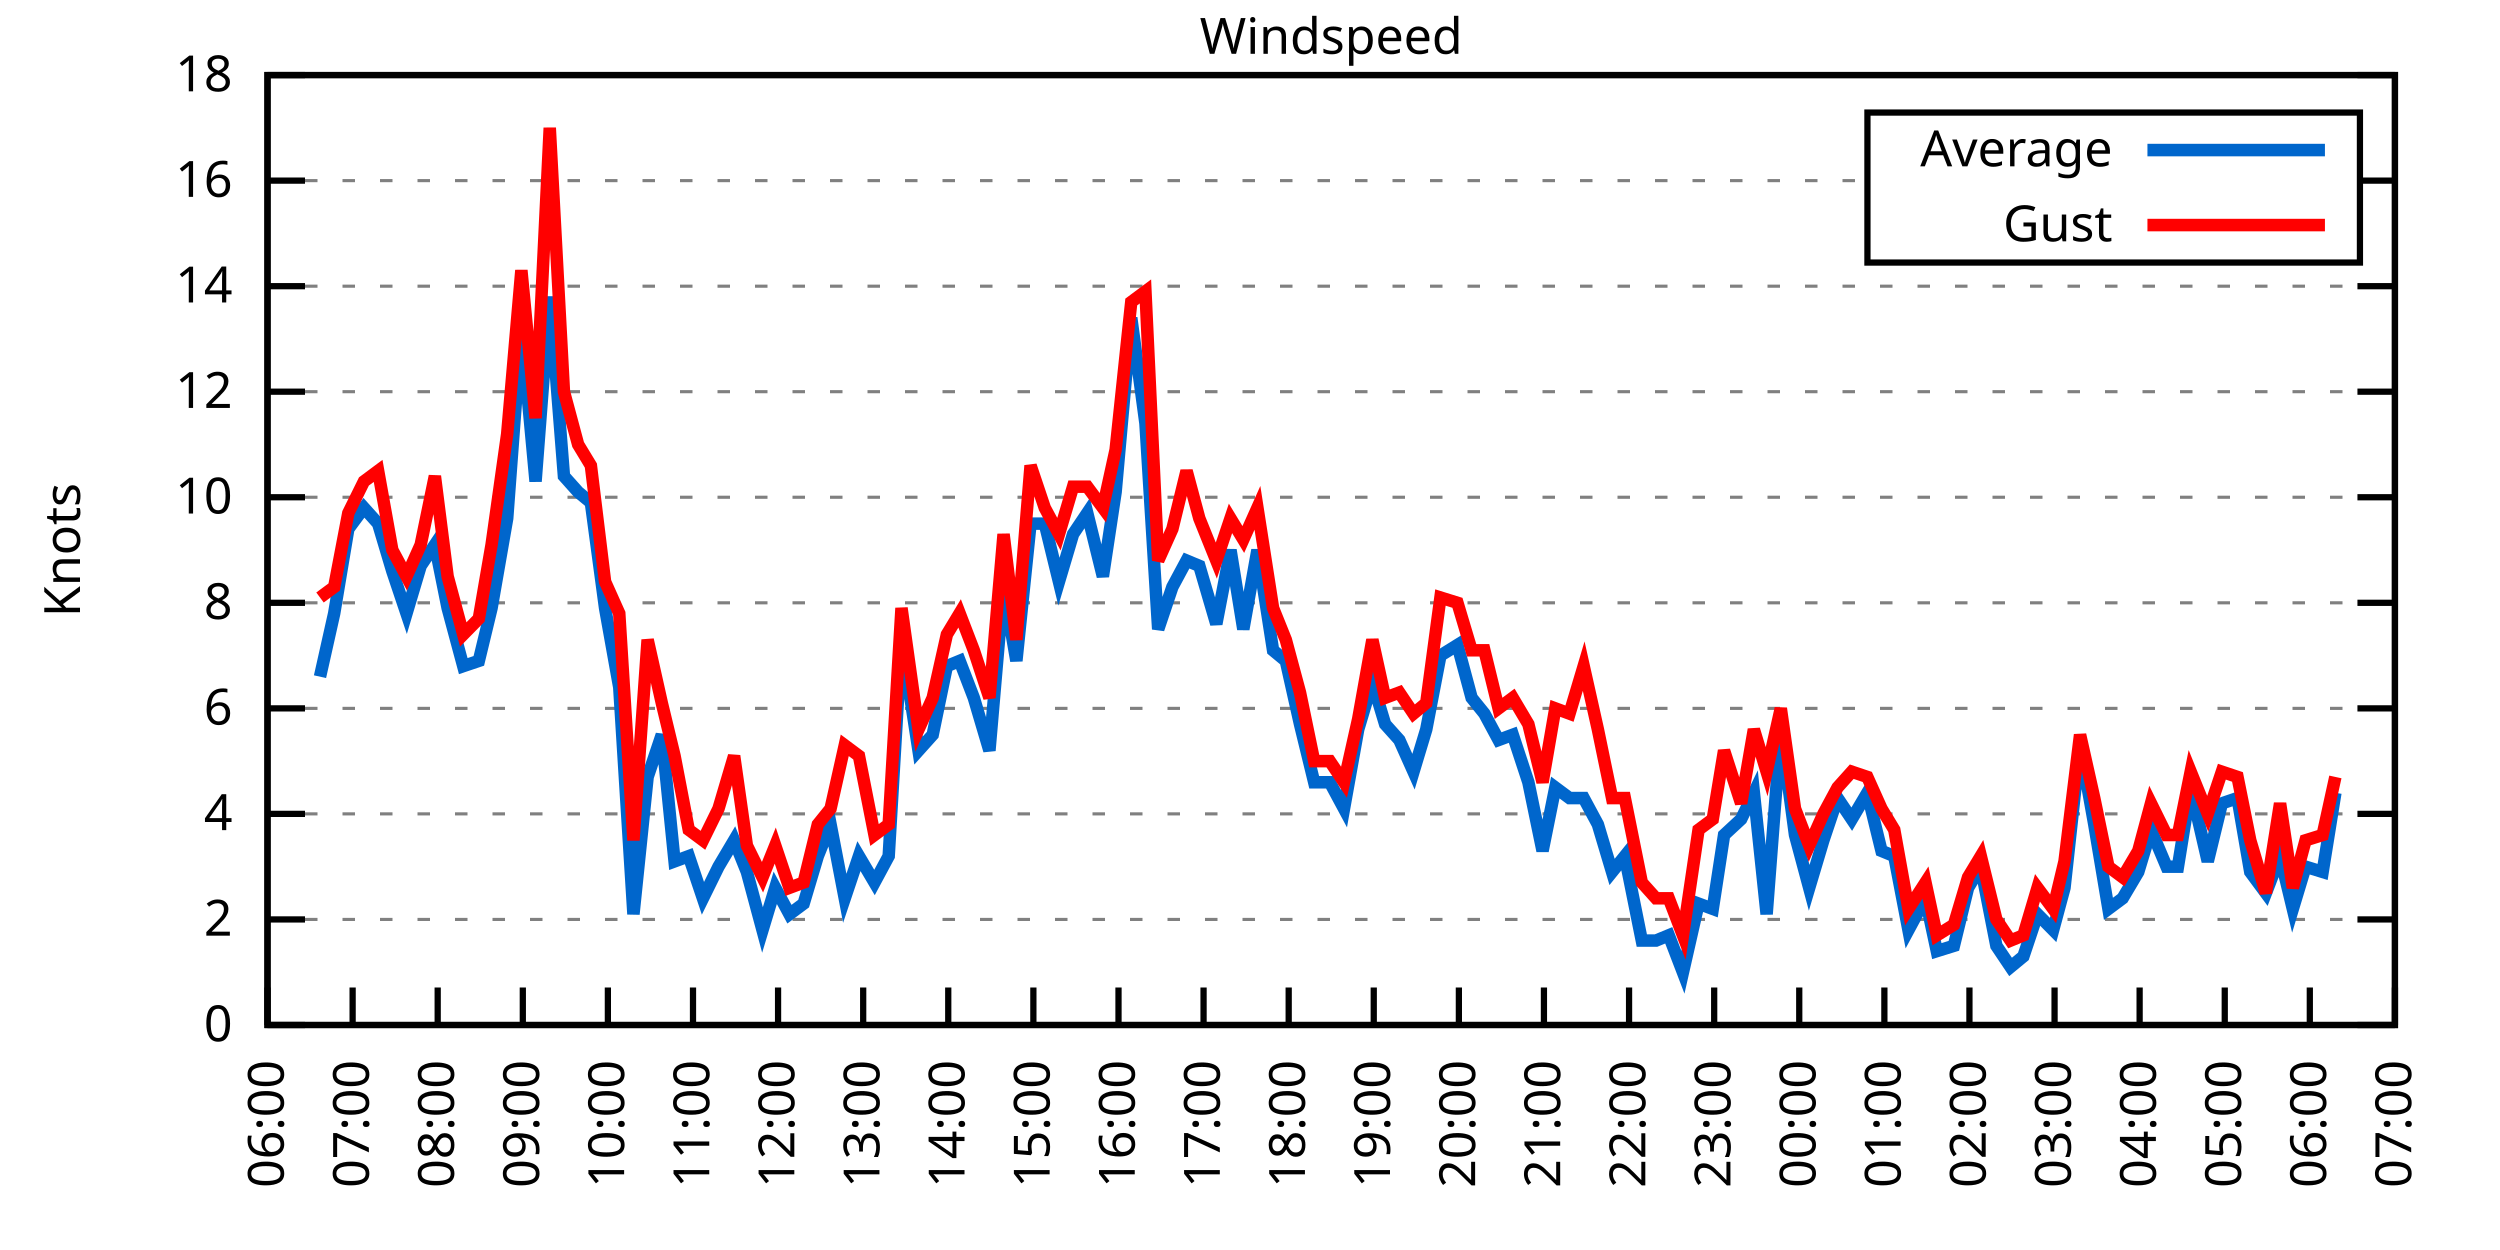
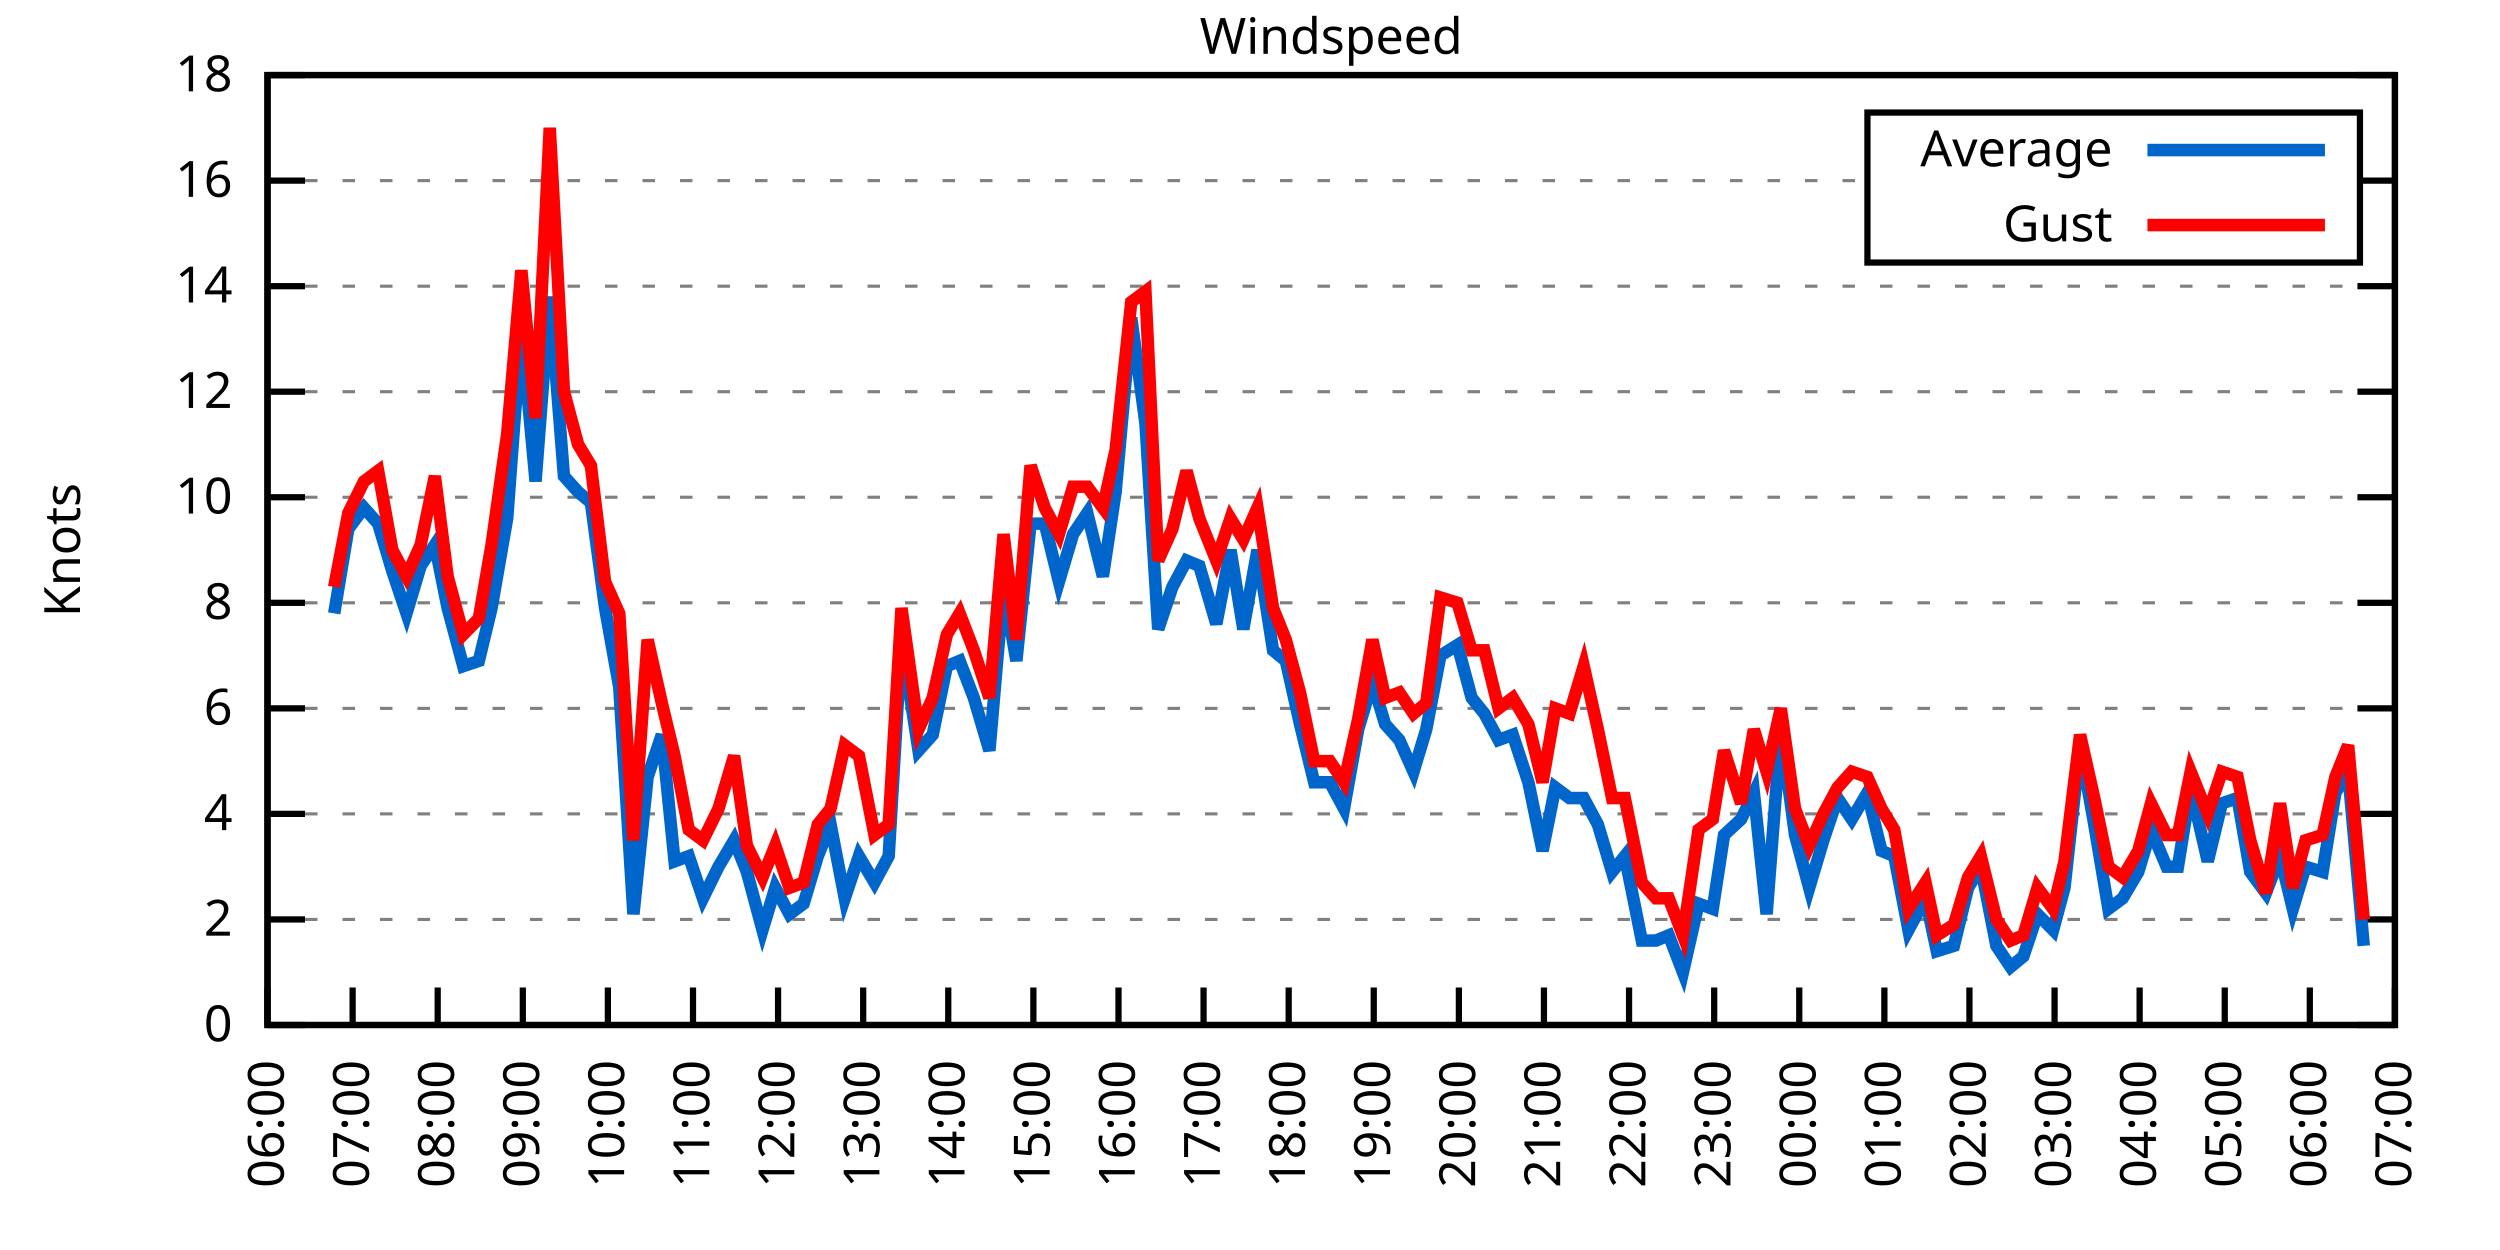
<svg xmlns="http://www.w3.org/2000/svg" xmlns:xlink="http://www.w3.org/1999/xlink" width="400" height="200" viewBox="0 0 400 200">
  <g id="gnuplot_canvas">
    <rect x="0" y="0" width="400" height="200" fill="none" />
    <defs>
      <circle id="gpDot" r="0.5" stroke-width="0.5" stroke="currentColor" />
      <path id="gpPt0" stroke-width="0.333" stroke="currentColor" d="M-1,0 h2 M0,-1 v2" />
      <path id="gpPt1" stroke-width="0.333" stroke="currentColor" d="M-1,-1 L1,1 M1,-1 L-1,1" />
      <path id="gpPt2" stroke-width="0.333" stroke="currentColor" d="M-1,0 L1,0 M0,-1 L0,1 M-1,-1 L1,1 M-1,1 L1,-1" />
      <rect id="gpPt3" stroke-width="0.333" stroke="currentColor" x="-1" y="-1" width="2" height="2" />
      <rect id="gpPt4" stroke-width="0.333" stroke="currentColor" fill="currentColor" x="-1" y="-1" width="2" height="2" />
      <circle id="gpPt5" stroke-width="0.333" stroke="currentColor" cx="0" cy="0" r="1" />
      <use xlink:href="#gpPt5" id="gpPt6" fill="currentColor" stroke="none" />
      <path id="gpPt7" stroke-width="0.333" stroke="currentColor" d="M0,-1.33 L-1.33,0.67 L1.33,0.67 z" />
      <use xlink:href="#gpPt7" id="gpPt8" fill="currentColor" stroke="none" />
      <use xlink:href="#gpPt7" id="gpPt9" stroke="currentColor" transform="rotate(180)" />
      <use xlink:href="#gpPt9" id="gpPt10" fill="currentColor" stroke="none" />
      <use xlink:href="#gpPt3" id="gpPt11" stroke="currentColor" transform="rotate(45)" />
      <use xlink:href="#gpPt11" id="gpPt12" fill="currentColor" stroke="none" />
      <path id="gpPt13" stroke-width="0.333" stroke="currentColor" d="M0,1.330 L1.265,0.411 L0.782,-1.067 L-0.782,-1.076 L-1.265,0.411 z" />
      <use xlink:href="#gpPt13" id="gpPt14" fill="currentColor" stroke="none" />
      <filter id="textbox" filterUnits="objectBoundingBox" x="0" y="0" height="1" width="1">
        <feFlood flood-color="white" flood-opacity="1" result="bgnd" />
        <feComposite in="SourceGraphic" in2="bgnd" operator="atop" />
      </filter>
      <filter id="greybox" filterUnits="objectBoundingBox" x="0" y="0" height="1" width="1">
        <feFlood flood-color="lightgrey" flood-opacity="1" result="grey" />
        <feComposite in="SourceGraphic" in2="grey" operator="atop" />
      </filter>
    </defs>
    <g fill="none" color="white" stroke="currentColor" stroke-width="1.00" stroke-linecap="butt" stroke-linejoin="miter">
</g>
    <g fill="none" color="black" stroke="currentColor" stroke-width="1.00" stroke-linecap="butt" stroke-linejoin="miter">
      <g stroke="none" shape-rendering="crispEdges">
        <polygon fill="rgb(255, 255, 255)" points="42.80,164.00 383.18,164.00 383.18,12.02 42.80,12.02 " />
      </g>
    </g>
    <g fill="none" color="black" stroke="currentColor" stroke-width="1.00" stroke-linecap="butt" stroke-linejoin="miter">
</g>
    <g fill="none" color="black" stroke="black" stroke-width="0.50" stroke-linecap="butt" stroke-linejoin="miter">
</g>
    <g fill="none" color="gray" stroke="currentColor" stroke-width="0.50" stroke-linecap="butt" stroke-linejoin="miter">
      <path stroke="gray" stroke-dasharray="2,4" class="gridline" d="M42.80,164.00 L383.19,164.00  " />
    </g>
    <g fill="none" color="gray" stroke="gray" stroke-width="1.00" stroke-linecap="butt" stroke-linejoin="miter">
</g>
    <g fill="none" color="black" stroke="currentColor" stroke-width="1.00" stroke-linecap="butt" stroke-linejoin="miter">
      <path stroke="black" d="M42.80,164.00 L48.80,164.00 M383.19,164.00 L377.19,164.00  " />
      <g transform="translate(37.20,166.60)" stroke="none" fill="black" font-family="Sans" font-size="8.00" text-anchor="end">
        <text>
          <tspan font-family="Sans"> 0</tspan>
        </text>
      </g>
    </g>
    <g fill="none" color="black" stroke="currentColor" stroke-width="1.00" stroke-linecap="butt" stroke-linejoin="miter">
</g>
    <g fill="none" color="black" stroke="black" stroke-width="0.50" stroke-linecap="butt" stroke-linejoin="miter">
</g>
    <g fill="none" color="gray" stroke="currentColor" stroke-width="0.50" stroke-linecap="butt" stroke-linejoin="miter">
      <path stroke="gray" stroke-dasharray="2,4" class="gridline" d="M42.80,147.11 L383.19,147.11  " />
    </g>
    <g fill="none" color="gray" stroke="gray" stroke-width="1.00" stroke-linecap="butt" stroke-linejoin="miter">
</g>
    <g fill="none" color="black" stroke="currentColor" stroke-width="1.00" stroke-linecap="butt" stroke-linejoin="miter">
      <path stroke="black" d="M42.80,147.11 L48.80,147.11 M383.19,147.11 L377.19,147.11  " />
      <g transform="translate(37.20,149.71)" stroke="none" fill="black" font-family="Sans" font-size="8.00" text-anchor="end">
        <text>
          <tspan font-family="Sans"> 2</tspan>
        </text>
      </g>
    </g>
    <g fill="none" color="black" stroke="currentColor" stroke-width="1.00" stroke-linecap="butt" stroke-linejoin="miter">
</g>
    <g fill="none" color="black" stroke="black" stroke-width="0.50" stroke-linecap="butt" stroke-linejoin="miter">
</g>
    <g fill="none" color="gray" stroke="currentColor" stroke-width="0.50" stroke-linecap="butt" stroke-linejoin="miter">
      <path stroke="gray" stroke-dasharray="2,4" class="gridline" d="M42.80,130.22 L383.19,130.22  " />
    </g>
    <g fill="none" color="gray" stroke="gray" stroke-width="1.00" stroke-linecap="butt" stroke-linejoin="miter">
</g>
    <g fill="none" color="black" stroke="currentColor" stroke-width="1.00" stroke-linecap="butt" stroke-linejoin="miter">
      <path stroke="black" d="M42.80,130.22 L48.80,130.22 M383.19,130.22 L377.19,130.22  " />
      <g transform="translate(37.20,132.82)" stroke="none" fill="black" font-family="Sans" font-size="8.00" text-anchor="end">
        <text>
          <tspan font-family="Sans"> 4</tspan>
        </text>
      </g>
    </g>
    <g fill="none" color="black" stroke="currentColor" stroke-width="1.00" stroke-linecap="butt" stroke-linejoin="miter">
</g>
    <g fill="none" color="black" stroke="black" stroke-width="0.50" stroke-linecap="butt" stroke-linejoin="miter">
</g>
    <g fill="none" color="gray" stroke="currentColor" stroke-width="0.50" stroke-linecap="butt" stroke-linejoin="miter">
      <path stroke="gray" stroke-dasharray="2,4" class="gridline" d="M42.80,113.34 L383.19,113.34  " />
    </g>
    <g fill="none" color="gray" stroke="gray" stroke-width="1.00" stroke-linecap="butt" stroke-linejoin="miter">
</g>
    <g fill="none" color="black" stroke="currentColor" stroke-width="1.00" stroke-linecap="butt" stroke-linejoin="miter">
      <path stroke="black" d="M42.80,113.34 L48.80,113.34 M383.19,113.34 L377.19,113.34  " />
      <g transform="translate(37.20,115.94)" stroke="none" fill="black" font-family="Sans" font-size="8.00" text-anchor="end">
        <text>
          <tspan font-family="Sans"> 6</tspan>
        </text>
      </g>
    </g>
    <g fill="none" color="black" stroke="currentColor" stroke-width="1.00" stroke-linecap="butt" stroke-linejoin="miter">
</g>
    <g fill="none" color="black" stroke="black" stroke-width="0.50" stroke-linecap="butt" stroke-linejoin="miter">
</g>
    <g fill="none" color="gray" stroke="currentColor" stroke-width="0.50" stroke-linecap="butt" stroke-linejoin="miter">
      <path stroke="gray" stroke-dasharray="2,4" class="gridline" d="M42.80,96.45 L383.19,96.45  " />
    </g>
    <g fill="none" color="gray" stroke="gray" stroke-width="1.00" stroke-linecap="butt" stroke-linejoin="miter">
</g>
    <g fill="none" color="black" stroke="currentColor" stroke-width="1.00" stroke-linecap="butt" stroke-linejoin="miter">
      <path stroke="black" d="M42.80,96.45 L48.80,96.45 M383.19,96.45 L377.19,96.45  " />
      <g transform="translate(37.20,99.05)" stroke="none" fill="black" font-family="Sans" font-size="8.00" text-anchor="end">
        <text>
          <tspan font-family="Sans"> 8</tspan>
        </text>
      </g>
    </g>
    <g fill="none" color="black" stroke="currentColor" stroke-width="1.00" stroke-linecap="butt" stroke-linejoin="miter">
</g>
    <g fill="none" color="black" stroke="black" stroke-width="0.50" stroke-linecap="butt" stroke-linejoin="miter">
</g>
    <g fill="none" color="gray" stroke="currentColor" stroke-width="0.50" stroke-linecap="butt" stroke-linejoin="miter">
      <path stroke="gray" stroke-dasharray="2,4" class="gridline" d="M42.80,79.56 L383.19,79.56  " />
    </g>
    <g fill="none" color="gray" stroke="gray" stroke-width="1.00" stroke-linecap="butt" stroke-linejoin="miter">
</g>
    <g fill="none" color="black" stroke="currentColor" stroke-width="1.00" stroke-linecap="butt" stroke-linejoin="miter">
      <path stroke="black" d="M42.80,79.56 L48.80,79.56 M383.19,79.56 L377.19,79.56  " />
      <g transform="translate(37.20,82.16)" stroke="none" fill="black" font-family="Sans" font-size="8.00" text-anchor="end">
        <text>
          <tspan font-family="Sans"> 10</tspan>
        </text>
      </g>
    </g>
    <g fill="none" color="black" stroke="currentColor" stroke-width="1.00" stroke-linecap="butt" stroke-linejoin="miter">
</g>
    <g fill="none" color="black" stroke="black" stroke-width="0.50" stroke-linecap="butt" stroke-linejoin="miter">
</g>
    <g fill="none" color="gray" stroke="currentColor" stroke-width="0.50" stroke-linecap="butt" stroke-linejoin="miter">
      <path stroke="gray" stroke-dasharray="2,4" class="gridline" d="M42.80,62.67 L383.19,62.67  " />
    </g>
    <g fill="none" color="gray" stroke="gray" stroke-width="1.00" stroke-linecap="butt" stroke-linejoin="miter">
</g>
    <g fill="none" color="black" stroke="currentColor" stroke-width="1.00" stroke-linecap="butt" stroke-linejoin="miter">
      <path stroke="black" d="M42.80,62.67 L48.80,62.67 M383.19,62.67 L377.19,62.67  " />
      <g transform="translate(37.20,65.27)" stroke="none" fill="black" font-family="Sans" font-size="8.00" text-anchor="end">
        <text>
          <tspan font-family="Sans"> 12</tspan>
        </text>
      </g>
    </g>
    <g fill="none" color="black" stroke="currentColor" stroke-width="1.00" stroke-linecap="butt" stroke-linejoin="miter">
</g>
    <g fill="none" color="black" stroke="black" stroke-width="0.50" stroke-linecap="butt" stroke-linejoin="miter">
</g>
    <g fill="none" color="gray" stroke="currentColor" stroke-width="0.50" stroke-linecap="butt" stroke-linejoin="miter">
      <path stroke="gray" stroke-dasharray="2,4" class="gridline" d="M42.80,45.79 L383.19,45.79  " />
    </g>
    <g fill="none" color="gray" stroke="gray" stroke-width="1.00" stroke-linecap="butt" stroke-linejoin="miter">
</g>
    <g fill="none" color="black" stroke="currentColor" stroke-width="1.00" stroke-linecap="butt" stroke-linejoin="miter">
      <path stroke="black" d="M42.80,45.79 L48.80,45.79 M383.19,45.79 L377.19,45.79  " />
      <g transform="translate(37.20,48.39)" stroke="none" fill="black" font-family="Sans" font-size="8.00" text-anchor="end">
        <text>
          <tspan font-family="Sans"> 14</tspan>
        </text>
      </g>
    </g>
    <g fill="none" color="black" stroke="currentColor" stroke-width="1.00" stroke-linecap="butt" stroke-linejoin="miter">
</g>
    <g fill="none" color="black" stroke="black" stroke-width="0.50" stroke-linecap="butt" stroke-linejoin="miter">
</g>
    <g fill="none" color="gray" stroke="currentColor" stroke-width="0.50" stroke-linecap="butt" stroke-linejoin="miter">
      <path stroke="gray" stroke-dasharray="2,4" class="gridline" d="M42.80,28.90 L298.79,28.90 M377.59,28.90 L383.19,28.90  " />
    </g>
    <g fill="none" color="gray" stroke="gray" stroke-width="1.00" stroke-linecap="butt" stroke-linejoin="miter">
</g>
    <g fill="none" color="black" stroke="currentColor" stroke-width="1.00" stroke-linecap="butt" stroke-linejoin="miter">
      <path stroke="black" d="M42.80,28.90 L48.80,28.90 M383.19,28.90 L377.19,28.90  " />
      <g transform="translate(37.20,31.50)" stroke="none" fill="black" font-family="Sans" font-size="8.00" text-anchor="end">
        <text>
          <tspan font-family="Sans"> 16</tspan>
        </text>
      </g>
    </g>
    <g fill="none" color="black" stroke="currentColor" stroke-width="1.00" stroke-linecap="butt" stroke-linejoin="miter">
</g>
    <g fill="none" color="black" stroke="black" stroke-width="0.50" stroke-linecap="butt" stroke-linejoin="miter">
</g>
    <g fill="none" color="gray" stroke="currentColor" stroke-width="0.50" stroke-linecap="butt" stroke-linejoin="miter">
      <path stroke="gray" stroke-dasharray="2,4" class="gridline" d="M42.80,12.01 L383.19,12.01  " />
    </g>
    <g fill="none" color="gray" stroke="gray" stroke-width="1.00" stroke-linecap="butt" stroke-linejoin="miter">
</g>
    <g fill="none" color="black" stroke="currentColor" stroke-width="1.00" stroke-linecap="butt" stroke-linejoin="miter">
      <path stroke="black" d="M42.80,12.01 L48.80,12.01 M383.19,12.01 L377.19,12.01  " />
      <g transform="translate(37.20,14.61)" stroke="none" fill="black" font-family="Sans" font-size="8.00" text-anchor="end">
        <text>
          <tspan font-family="Sans"> 18</tspan>
        </text>
      </g>
    </g>
    <g fill="none" color="black" stroke="currentColor" stroke-width="1.00" stroke-linecap="butt" stroke-linejoin="miter">
      <path stroke="black" d="M42.80,164.00 L42.80,158.00  " />
      <g transform="translate(45.40,169.60) rotate(270.00)" stroke="none" fill="black" font-family="Sans" font-size="8.00" text-anchor="end">
        <text>
          <tspan font-family="Sans">06:00</tspan>
        </text>
      </g>
    </g>
    <g fill="none" color="black" stroke="currentColor" stroke-width="1.00" stroke-linecap="butt" stroke-linejoin="miter">
      <path stroke="black" d="M56.42,164.00 L56.42,158.00  " />
      <g transform="translate(59.02,169.60) rotate(270.00)" stroke="none" fill="black" font-family="Sans" font-size="8.00" text-anchor="end">
        <text>
          <tspan font-family="Sans">07:00</tspan>
        </text>
      </g>
    </g>
    <g fill="none" color="black" stroke="currentColor" stroke-width="1.00" stroke-linecap="butt" stroke-linejoin="miter">
      <path stroke="black" d="M70.03,164.00 L70.03,158.00  " />
      <g transform="translate(72.63,169.60) rotate(270.00)" stroke="none" fill="black" font-family="Sans" font-size="8.00" text-anchor="end">
        <text>
          <tspan font-family="Sans">08:00</tspan>
        </text>
      </g>
    </g>
    <g fill="none" color="black" stroke="currentColor" stroke-width="1.00" stroke-linecap="butt" stroke-linejoin="miter">
      <path stroke="black" d="M83.65,164.00 L83.65,158.00  " />
      <g transform="translate(86.25,169.60) rotate(270.00)" stroke="none" fill="black" font-family="Sans" font-size="8.00" text-anchor="end">
        <text>
          <tspan font-family="Sans">09:00</tspan>
        </text>
      </g>
    </g>
    <g fill="none" color="black" stroke="currentColor" stroke-width="1.00" stroke-linecap="butt" stroke-linejoin="miter">
      <path stroke="black" d="M97.26,164.00 L97.26,158.00  " />
      <g transform="translate(99.86,169.60) rotate(270.00)" stroke="none" fill="black" font-family="Sans" font-size="8.00" text-anchor="end">
        <text>
          <tspan font-family="Sans">10:00</tspan>
        </text>
      </g>
    </g>
    <g fill="none" color="black" stroke="currentColor" stroke-width="1.00" stroke-linecap="butt" stroke-linejoin="miter">
      <path stroke="black" d="M110.88,164.00 L110.88,158.00  " />
      <g transform="translate(113.48,169.60) rotate(270.00)" stroke="none" fill="black" font-family="Sans" font-size="8.00" text-anchor="end">
        <text>
          <tspan font-family="Sans">11:00</tspan>
        </text>
      </g>
    </g>
    <g fill="none" color="black" stroke="currentColor" stroke-width="1.00" stroke-linecap="butt" stroke-linejoin="miter">
      <path stroke="black" d="M124.49,164.00 L124.49,158.00  " />
      <g transform="translate(127.09,169.60) rotate(270.00)" stroke="none" fill="black" font-family="Sans" font-size="8.00" text-anchor="end">
        <text>
          <tspan font-family="Sans">12:00</tspan>
        </text>
      </g>
    </g>
    <g fill="none" color="black" stroke="currentColor" stroke-width="1.00" stroke-linecap="butt" stroke-linejoin="miter">
      <path stroke="black" d="M138.11,164.00 L138.11,158.00  " />
      <g transform="translate(140.71,169.60) rotate(270.00)" stroke="none" fill="black" font-family="Sans" font-size="8.00" text-anchor="end">
        <text>
          <tspan font-family="Sans">13:00</tspan>
        </text>
      </g>
    </g>
    <g fill="none" color="black" stroke="currentColor" stroke-width="1.00" stroke-linecap="butt" stroke-linejoin="miter">
      <path stroke="black" d="M151.72,164.00 L151.72,158.00  " />
      <g transform="translate(154.32,169.60) rotate(270.00)" stroke="none" fill="black" font-family="Sans" font-size="8.00" text-anchor="end">
        <text>
          <tspan font-family="Sans">14:00</tspan>
        </text>
      </g>
    </g>
    <g fill="none" color="black" stroke="currentColor" stroke-width="1.00" stroke-linecap="butt" stroke-linejoin="miter">
      <path stroke="black" d="M165.34,164.00 L165.34,158.00  " />
      <g transform="translate(167.94,169.60) rotate(270.00)" stroke="none" fill="black" font-family="Sans" font-size="8.00" text-anchor="end">
        <text>
          <tspan font-family="Sans">15:00</tspan>
        </text>
      </g>
    </g>
    <g fill="none" color="black" stroke="currentColor" stroke-width="1.00" stroke-linecap="butt" stroke-linejoin="miter">
      <path stroke="black" d="M178.96,164.00 L178.96,158.00  " />
      <g transform="translate(181.56,169.60) rotate(270.00)" stroke="none" fill="black" font-family="Sans" font-size="8.00" text-anchor="end">
        <text>
          <tspan font-family="Sans">16:00</tspan>
        </text>
      </g>
    </g>
    <g fill="none" color="black" stroke="currentColor" stroke-width="1.00" stroke-linecap="butt" stroke-linejoin="miter">
      <path stroke="black" d="M192.57,164.00 L192.57,158.00  " />
      <g transform="translate(195.17,169.60) rotate(270.00)" stroke="none" fill="black" font-family="Sans" font-size="8.00" text-anchor="end">
        <text>
          <tspan font-family="Sans">17:00</tspan>
        </text>
      </g>
    </g>
    <g fill="none" color="black" stroke="currentColor" stroke-width="1.00" stroke-linecap="butt" stroke-linejoin="miter">
      <path stroke="black" d="M206.19,164.00 L206.19,158.00  " />
      <g transform="translate(208.79,169.60) rotate(270.00)" stroke="none" fill="black" font-family="Sans" font-size="8.00" text-anchor="end">
        <text>
          <tspan font-family="Sans">18:00</tspan>
        </text>
      </g>
    </g>
    <g fill="none" color="black" stroke="currentColor" stroke-width="1.00" stroke-linecap="butt" stroke-linejoin="miter">
      <path stroke="black" d="M219.80,164.00 L219.80,158.00  " />
      <g transform="translate(222.40,169.60) rotate(270.00)" stroke="none" fill="black" font-family="Sans" font-size="8.00" text-anchor="end">
        <text>
          <tspan font-family="Sans">19:00</tspan>
        </text>
      </g>
    </g>
    <g fill="none" color="black" stroke="currentColor" stroke-width="1.00" stroke-linecap="butt" stroke-linejoin="miter">
      <path stroke="black" d="M233.42,164.00 L233.42,158.00  " />
      <g transform="translate(236.02,169.60) rotate(270.00)" stroke="none" fill="black" font-family="Sans" font-size="8.00" text-anchor="end">
        <text>
          <tspan font-family="Sans">20:00</tspan>
        </text>
      </g>
    </g>
    <g fill="none" color="black" stroke="currentColor" stroke-width="1.00" stroke-linecap="butt" stroke-linejoin="miter">
      <path stroke="black" d="M247.03,164.00 L247.03,158.00  " />
      <g transform="translate(249.63,169.60) rotate(270.00)" stroke="none" fill="black" font-family="Sans" font-size="8.00" text-anchor="end">
        <text>
          <tspan font-family="Sans">21:00</tspan>
        </text>
      </g>
    </g>
    <g fill="none" color="black" stroke="currentColor" stroke-width="1.00" stroke-linecap="butt" stroke-linejoin="miter">
      <path stroke="black" d="M260.65,164.00 L260.65,158.00  " />
      <g transform="translate(263.25,169.60) rotate(270.00)" stroke="none" fill="black" font-family="Sans" font-size="8.00" text-anchor="end">
        <text>
          <tspan font-family="Sans">22:00</tspan>
        </text>
      </g>
    </g>
    <g fill="none" color="black" stroke="currentColor" stroke-width="1.00" stroke-linecap="butt" stroke-linejoin="miter">
      <path stroke="black" d="M274.27,164.00 L274.27,158.00  " />
      <g transform="translate(276.87,169.60) rotate(270.00)" stroke="none" fill="black" font-family="Sans" font-size="8.00" text-anchor="end">
        <text>
          <tspan font-family="Sans">23:00</tspan>
        </text>
      </g>
    </g>
    <g fill="none" color="black" stroke="currentColor" stroke-width="1.00" stroke-linecap="butt" stroke-linejoin="miter">
      <path stroke="black" d="M287.88,164.00 L287.88,158.00  " />
      <g transform="translate(290.48,169.60) rotate(270.00)" stroke="none" fill="black" font-family="Sans" font-size="8.00" text-anchor="end">
        <text>
          <tspan font-family="Sans">00:00</tspan>
        </text>
      </g>
    </g>
    <g fill="none" color="black" stroke="currentColor" stroke-width="1.00" stroke-linecap="butt" stroke-linejoin="miter">
      <path stroke="black" d="M301.50,164.00 L301.50,158.00  " />
      <g transform="translate(304.10,169.60) rotate(270.00)" stroke="none" fill="black" font-family="Sans" font-size="8.00" text-anchor="end">
        <text>
          <tspan font-family="Sans">01:00</tspan>
        </text>
      </g>
    </g>
    <g fill="none" color="black" stroke="currentColor" stroke-width="1.00" stroke-linecap="butt" stroke-linejoin="miter">
      <path stroke="black" d="M315.11,164.00 L315.11,158.00  " />
      <g transform="translate(317.71,169.60) rotate(270.00)" stroke="none" fill="black" font-family="Sans" font-size="8.00" text-anchor="end">
        <text>
          <tspan font-family="Sans">02:00</tspan>
        </text>
      </g>
    </g>
    <g fill="none" color="black" stroke="currentColor" stroke-width="1.00" stroke-linecap="butt" stroke-linejoin="miter">
      <path stroke="black" d="M328.73,164.00 L328.73,158.00  " />
      <g transform="translate(331.33,169.60) rotate(270.00)" stroke="none" fill="black" font-family="Sans" font-size="8.00" text-anchor="end">
        <text>
          <tspan font-family="Sans">03:00</tspan>
        </text>
      </g>
    </g>
    <g fill="none" color="black" stroke="currentColor" stroke-width="1.00" stroke-linecap="butt" stroke-linejoin="miter">
      <path stroke="black" d="M342.34,164.00 L342.34,158.00  " />
      <g transform="translate(344.94,169.60) rotate(270.00)" stroke="none" fill="black" font-family="Sans" font-size="8.00" text-anchor="end">
        <text>
          <tspan font-family="Sans">04:00</tspan>
        </text>
      </g>
    </g>
    <g fill="none" color="black" stroke="currentColor" stroke-width="1.00" stroke-linecap="butt" stroke-linejoin="miter">
      <path stroke="black" d="M355.96,164.00 L355.96,158.00  " />
      <g transform="translate(358.56,169.60) rotate(270.00)" stroke="none" fill="black" font-family="Sans" font-size="8.00" text-anchor="end">
        <text>
          <tspan font-family="Sans">05:00</tspan>
        </text>
      </g>
    </g>
    <g fill="none" color="black" stroke="currentColor" stroke-width="1.00" stroke-linecap="butt" stroke-linejoin="miter">
      <path stroke="black" d="M369.57,164.00 L369.57,158.00  " />
      <g transform="translate(372.17,169.60) rotate(270.00)" stroke="none" fill="black" font-family="Sans" font-size="8.00" text-anchor="end">
        <text>
          <tspan font-family="Sans">06:00</tspan>
        </text>
      </g>
    </g>
    <g fill="none" color="black" stroke="currentColor" stroke-width="1.00" stroke-linecap="butt" stroke-linejoin="miter">
      <path stroke="black" d="M383.19,164.00 L383.19,158.00  " />
      <g transform="translate(385.79,169.60) rotate(270.00)" stroke="none" fill="black" font-family="Sans" font-size="8.00" text-anchor="end">
        <text>
          <tspan font-family="Sans">07:00</tspan>
        </text>
      </g>
    </g>
    <g fill="none" color="black" stroke="currentColor" stroke-width="1.00" stroke-linecap="butt" stroke-linejoin="miter">
</g>
    <g fill="none" color="black" stroke="currentColor" stroke-width="1.00" stroke-linecap="butt" stroke-linejoin="miter">
      <path stroke="black" d="M42.80,12.01 L42.80,164.00 L383.19,164.00 L383.19,12.01 L42.80,12.01 Z  " />
    </g>
    <g fill="none" color="black" stroke="currentColor" stroke-width="1.00" stroke-linecap="butt" stroke-linejoin="miter">
</g>
    <g fill="none" color="black" stroke="currentColor" stroke-width="1.00" stroke-linecap="butt" stroke-linejoin="miter">
      <path stroke="black" d="M298.79,42.01 L298.79,18.01 L377.59,18.01 L377.59,42.01 L298.79,42.01 Z  " />
    </g>
    <g id="Windspeed_plot_1">
      <g fill="none" color="white" stroke="black" stroke-width="2.00" stroke-linecap="butt" stroke-linejoin="miter">
</g>
      <g fill="none" color="black" stroke="currentColor" stroke-width="2.00" stroke-linecap="butt" stroke-linejoin="miter">
        <g transform="translate(337.99,26.61)" stroke="none" fill="black" font-family="Sans" font-size="8.00" text-anchor="end">
          <text>
            <tspan font-family="Sans">Average</tspan>
          </text>
        </g>
      </g>
      <g fill="none" color="black" stroke="currentColor" stroke-width="2.00" stroke-linecap="butt" stroke-linejoin="miter">
-         <path stroke="rgb(  0, 102, 204)" d="M343.59,24.01 L371.99,24.01 M51.20,108.27 L53.47,98.14 L55.73,84.63 L58.23,81.25 L60.50,83.78 L62.77,91.38   L65.04,98.14 L67.31,90.54 L69.58,87.16 L71.62,97.29 L74.12,106.58 L76.61,105.74 L78.65,97.29 L81.15,82.94   L83.42,52.54 L85.69,77.03 L87.96,47.47 L90.23,76.18 L92.50,78.72 L94.54,80.41 L96.81,97.29 L99.08,109.96   L101.35,146.27 L103.62,124.31 L105.89,117.56 L107.93,137.82 L110.20,136.98 L112.47,143.73 L114.96,138.67 L117.46,134.45   L119.50,139.51 L122.00,148.80 L124.04,142.05 L126.31,146.27 L128.58,144.58 L130.85,136.98 L132.89,131.91 L135.16,143.73   L137.43,136.98 L139.92,141.20 L142.19,136.98 L144.24,102.36 L146.96,120.09 L149.23,117.56 L151.50,106.58 L153.54,105.74   L155.81,111.65 L158.31,120.09 L160.57,93.92 L162.62,105.74 L164.89,83.78 L167.16,83.78 L169.43,93.07 L171.69,85.47   L173.96,82.09 L176.46,92.23 L178.50,78.72 L181.00,50.85 L183.27,67.74 L185.31,100.67 L187.58,93.92 L189.85,89.69   L191.89,90.54 L194.61,99.83 L196.88,88.00 L198.93,100.67 L201.19,88.00 L203.69,104.05 L205.73,105.74 L208.00,115.87   L210.27,125.16 L212.77,125.16 L215.04,129.38 L217.31,116.71 L219.58,109.11 L221.62,115.87 L223.89,118.40 L226.16,123.47   L228.20,116.71 L230.47,104.89 L233.19,103.20 L235.46,111.65 L237.50,114.18 L239.77,118.40 L242.04,117.56 L244.54,125.16   L246.81,136.14 L248.85,126.00 L251.12,127.69 L253.39,127.69 L255.66,131.91 L257.93,139.51 L259.97,136.98 L262.69,150.49   L264.96,150.49 L267.00,149.65 L269.27,155.56 L271.77,144.58 L274.04,145.42 L275.85,133.60 L278.58,131.07 L280.62,126.85   L282.66,146.27 L284.93,116.71 L287.20,133.60 L289.47,142.05 L291.74,134.45 L294.01,127.69 L296.28,131.07 L298.77,126.85   L301.04,136.14 L303.08,136.98 L305.35,148.80 L308.08,143.73 L309.89,152.18 L312.62,151.33 L314.89,142.05 L316.93,138.67   L319.42,151.33 L321.69,154.71 L323.74,153.02 L326.00,146.27 L328.50,148.80 L330.32,142.05 L332.81,119.25 L335.08,131.91   L337.35,145.42 L339.62,143.73 L342.12,139.51 L344.16,132.76 L346.65,138.67 L348.47,138.67 L350.51,126.00 L353.24,137.82   L355.50,128.54 L358.00,127.69 L360.04,139.51 L362.54,142.89 L364.81,136.98 L366.85,145.42 L368.89,138.67 L371.62,139.51   L373.66,126.85  " />
+         <path stroke="rgb(  0, 102, 204)" d="M343.59,24.01 L371.99,24.01 M53.47,98.14 L55.73,84.63 L58.23,81.25 L60.50,83.78 L62.77,91.38 L65.04,98.14   L67.31,90.54 L69.58,87.16 L71.62,97.29 L74.12,106.58 L76.61,105.74 L78.65,97.29 L81.15,82.94 L83.42,52.54   L85.69,77.03 L87.96,47.47 L90.23,76.18 L92.50,78.72 L94.54,80.41 L96.81,97.29 L99.08,109.96 L101.35,146.27   L103.62,124.31 L105.89,117.56 L107.93,137.82 L110.20,136.98 L112.47,143.73 L114.96,138.67 L117.46,134.45 L119.50,139.51   L122.00,148.80 L124.04,142.05 L126.31,146.27 L128.58,144.58 L130.85,136.98 L132.89,131.91 L135.16,143.73 L137.43,136.98   L139.92,141.20 L142.19,136.98 L144.24,102.36 L146.96,120.09 L149.23,117.56 L151.50,106.58 L153.54,105.74 L155.81,111.65   L158.31,120.09 L160.57,93.92 L162.62,105.74 L164.89,83.78 L167.16,83.78 L169.43,93.07 L171.69,85.47 L173.96,82.09   L176.46,92.23 L178.50,78.72 L181.00,50.85 L183.27,67.74 L185.31,100.67 L187.58,93.92 L189.85,89.69 L191.89,90.54   L194.61,99.83 L196.88,88.00 L198.93,100.67 L201.19,88.00 L203.69,104.05 L205.73,105.74 L208.00,115.87 L210.27,125.16   L212.77,125.16 L215.04,129.38 L217.31,116.71 L219.58,109.11 L221.62,115.87 L223.89,118.40 L226.16,123.47 L228.20,116.71   L230.47,104.89 L233.19,103.20 L235.46,111.65 L237.50,114.18 L239.77,118.40 L242.04,117.56 L244.54,125.16 L246.81,136.14   L248.85,126.00 L251.12,127.69 L253.39,127.69 L255.66,131.91 L257.93,139.51 L259.97,136.98 L262.69,150.49 L264.96,150.49   L267.00,149.65 L269.27,155.56 L271.77,144.58 L274.04,145.42 L275.85,133.60 L278.58,131.07 L280.62,126.85 L282.66,146.27   L284.93,116.71 L287.20,133.60 L289.47,142.05 L291.74,134.45 L294.01,127.69 L296.28,131.07 L298.77,126.85 L301.04,136.14   L303.08,136.98 L305.35,148.80 L308.08,143.73 L309.89,152.18 L312.62,151.33 L314.89,142.05 L316.93,138.67 L319.42,151.33   L321.69,154.71 L323.74,153.02 L326.00,146.27 L328.50,148.80 L330.32,142.05 L332.81,119.25 L335.08,131.91 L337.35,145.42   L339.62,143.73 L342.12,139.51 L344.16,132.76 L346.65,138.67 L348.47,138.67 L350.51,126.00 L353.24,137.82 L355.50,128.54   L358.00,127.69 L360.04,139.51 L362.54,142.89 L364.81,136.98 L366.85,145.42 L368.89,138.67 L371.62,139.51 L373.66,126.85   L375.70,123.47 L378.20,151.33  " />
      </g>
    </g>
    <g id="Windspeed_plot_2">
      <g fill="none" color="black" stroke="currentColor" stroke-width="2.00" stroke-linecap="butt" stroke-linejoin="miter">
        <g transform="translate(337.99,38.61)" stroke="none" fill="black" font-family="Sans" font-size="8.00" text-anchor="end">
          <text>
            <tspan font-family="Sans">Gust</tspan>
          </text>
        </g>
      </g>
      <g fill="none" color="black" stroke="currentColor" stroke-width="2.00" stroke-linecap="butt" stroke-linejoin="miter">
-         <path stroke="rgb(255,   0,   0)" d="M343.59,36.01 L371.99,36.01 M51.20,95.60 L53.47,93.92 L55.73,82.09 L58.23,77.03 L60.50,75.34 L62.77,88.00   L65.04,92.23 L67.31,87.16 L69.58,76.18 L71.62,92.23 L74.12,101.52 L76.61,98.98 L78.65,87.16 L81.15,69.43   L83.42,43.25 L85.69,66.90 L87.96,20.45 L90.23,62.67 L92.50,71.12 L94.54,74.49 L96.81,93.07 L99.08,98.14   L101.35,134.45 L103.62,102.36 L105.89,112.49 L107.93,120.94 L110.20,132.76 L112.47,134.45 L114.96,129.38 L117.46,120.94   L119.50,135.29 L122.00,140.36 L124.04,135.29 L126.31,142.05 L128.58,141.20 L130.85,131.91 L132.89,129.38 L135.16,119.25   L137.43,120.94 L139.92,133.60 L142.19,131.91 L144.24,97.29 L146.96,116.71 L149.23,111.65 L151.50,101.52 L153.54,98.14   L155.81,104.05 L158.31,111.65 L160.57,85.47 L162.62,102.36 L164.89,74.49 L167.16,81.25 L169.43,85.47 L171.69,77.87   L173.96,77.87 L176.46,81.25 L178.50,71.96 L181.00,48.32 L183.27,46.63 L185.31,89.69 L187.58,84.63 L189.85,75.34   L191.89,82.94 L194.61,89.69 L196.88,82.94 L198.93,86.32 L201.19,81.25 L203.69,97.29 L205.73,102.36 L208.00,110.80   L210.27,121.78 L212.77,121.78 L215.04,125.16 L217.31,115.03 L219.58,102.36 L221.62,111.65 L223.89,110.80 L226.16,114.18   L228.20,112.49 L230.47,95.60 L233.19,96.45 L235.46,104.05 L237.50,104.05 L239.77,113.34 L242.04,111.65 L244.54,115.87   L246.81,125.16 L248.85,113.34 L251.12,114.18 L253.39,106.58 L255.66,116.71 L257.93,127.69 L259.97,127.69 L262.69,141.20   L264.96,143.73 L267.00,143.73 L269.27,149.65 L271.77,132.76 L274.04,131.07 L275.85,120.09 L278.58,128.54 L280.62,116.71   L282.66,123.47 L284.93,113.34 L287.20,129.38 L289.47,135.29 L291.74,130.22 L294.01,126.00 L296.28,123.47 L298.77,124.31   L301.04,129.38 L303.08,132.76 L305.35,145.42 L308.08,141.20 L309.89,149.65 L312.62,147.96 L314.89,140.36 L316.93,136.98   L319.42,147.11 L321.69,150.49 L323.74,149.65 L326.00,142.05 L328.50,145.42 L330.32,137.82 L332.81,117.56 L335.08,127.69   L337.35,138.67 L339.62,140.36 L342.12,136.14 L344.16,128.54 L346.65,133.60 L348.47,133.60 L350.51,123.47 L353.24,130.22   L355.50,123.47 L358.00,124.31 L360.04,134.45 L362.54,142.89 L364.81,128.54 L366.85,142.05 L368.89,134.45 L371.62,133.60   L373.66,124.31  " />
+         <path stroke="rgb(255,   0,   0)" d="M343.59,36.01 L371.99,36.01 M53.47,93.92 L55.73,82.09 L58.23,77.03 L60.50,75.34 L62.77,88.00 L65.04,92.23   L67.31,87.16 L69.58,76.18 L71.62,92.23 L74.12,101.52 L76.61,98.98 L78.65,87.16 L81.15,69.43 L83.42,43.25   L85.69,66.90 L87.96,20.45 L90.23,62.67 L92.50,71.12 L94.54,74.49 L96.81,93.07 L99.08,98.14 L101.35,134.45   L103.62,102.36 L105.89,112.49 L107.93,120.94 L110.20,132.76 L112.47,134.45 L114.96,129.38 L117.46,120.94 L119.50,135.29   L122.00,140.36 L124.04,135.29 L126.31,142.05 L128.58,141.20 L130.85,131.91 L132.89,129.38 L135.16,119.25 L137.43,120.94   L139.92,133.60 L142.19,131.91 L144.24,97.29 L146.96,116.71 L149.23,111.65 L151.50,101.52 L153.54,98.14 L155.81,104.05   L158.31,111.65 L160.57,85.47 L162.62,102.36 L164.89,74.49 L167.16,81.25 L169.43,85.47 L171.69,77.87 L173.96,77.87   L176.46,81.25 L178.50,71.96 L181.00,48.32 L183.27,46.63 L185.31,89.69 L187.58,84.63 L189.85,75.34 L191.89,82.94   L194.61,89.69 L196.88,82.94 L198.93,86.32 L201.19,81.25 L203.69,97.29 L205.73,102.36 L208.00,110.80 L210.27,121.78   L212.77,121.78 L215.04,125.16 L217.31,115.03 L219.58,102.36 L221.62,111.65 L223.89,110.80 L226.16,114.18 L228.20,112.49   L230.47,95.60 L233.19,96.45 L235.46,104.05 L237.50,104.05 L239.77,113.34 L242.04,111.65 L244.54,115.87 L246.81,125.16   L248.85,113.34 L251.12,114.18 L253.39,106.58 L255.66,116.71 L257.93,127.69 L259.97,127.69 L262.69,141.20 L264.96,143.73   L267.00,143.73 L269.27,149.65 L271.77,132.76 L274.04,131.07 L275.85,120.09 L278.58,128.54 L280.62,116.71 L282.66,123.47   L284.93,113.34 L287.20,129.38 L289.47,135.29 L291.74,130.22 L294.01,126.00 L296.28,123.47 L298.77,124.31 L301.04,129.38   L303.08,132.76 L305.35,145.42 L308.08,141.20 L309.89,149.65 L312.62,147.96 L314.89,140.36 L316.93,136.98 L319.42,147.11   L321.69,150.49 L323.74,149.65 L326.00,142.05 L328.50,145.42 L330.32,137.82 L332.81,117.56 L335.08,127.69 L337.35,138.67   L339.62,140.36 L342.12,136.14 L344.16,128.54 L346.65,133.60 L348.47,133.60 L350.51,123.47 L353.24,130.22 L355.50,123.47   L358.00,124.31 L360.04,134.45 L362.54,142.89 L364.81,128.54 L366.85,142.05 L368.89,134.45 L371.62,133.60 L373.66,124.31   L375.70,119.25 L378.20,147.11  " />
      </g>
    </g>
    <g fill="none" color="black" stroke="currentColor" stroke-width="2.00" stroke-linecap="butt" stroke-linejoin="miter">
</g>
    <g fill="none" color="black" stroke="black" stroke-width="1.00" stroke-linecap="butt" stroke-linejoin="miter">
</g>
    <g fill="none" color="black" stroke="currentColor" stroke-width="1.00" stroke-linecap="butt" stroke-linejoin="miter">
      <path stroke="black" d="M42.80,12.01 L42.80,164.00 L383.19,164.00 L383.19,12.01 L42.80,12.01 Z  " />
      <g transform="translate(12.80,88.01) rotate(270.00)" stroke="none" fill="black" font-family="Sans" font-size="8.00" text-anchor="middle">
        <text>
          <tspan font-family="Sans">Knots</tspan>
        </text>
      </g>
    </g>
    <g fill="none" color="black" stroke="currentColor" stroke-width="1.00" stroke-linecap="butt" stroke-linejoin="miter">
</g>
    <g fill="none" color="black" stroke="currentColor" stroke-width="1.00" stroke-linecap="butt" stroke-linejoin="miter">
      <g transform="translate(212.99,8.61)" stroke="none" fill="black" font-family="Sans" font-size="8.00" text-anchor="middle">
        <text>
          <tspan font-family="Sans">Windspeed</tspan>
        </text>
      </g>
    </g>
    <g fill="none" color="black" stroke="currentColor" stroke-width="1.00" stroke-linecap="butt" stroke-linejoin="miter">
</g>
  </g>
</svg>
